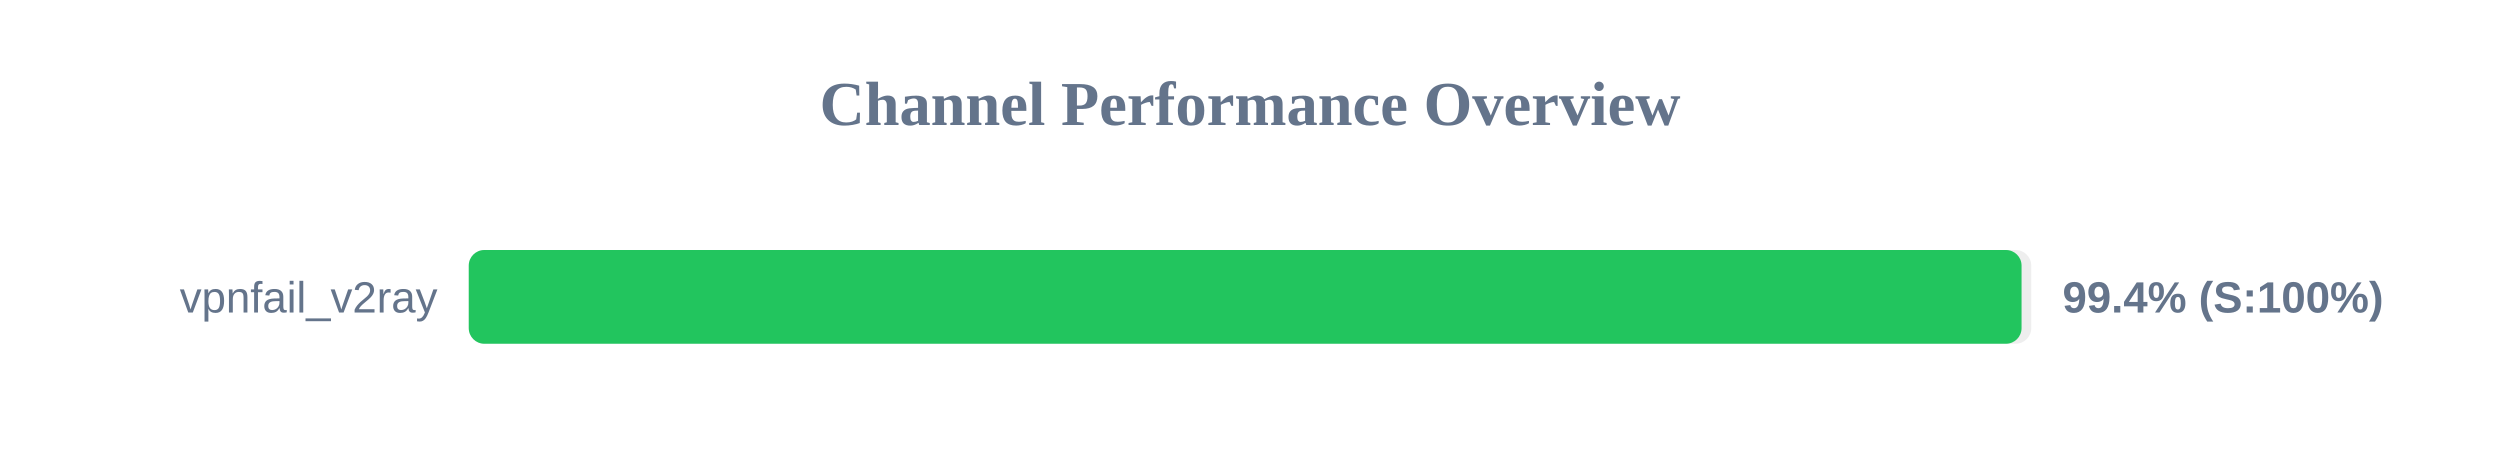
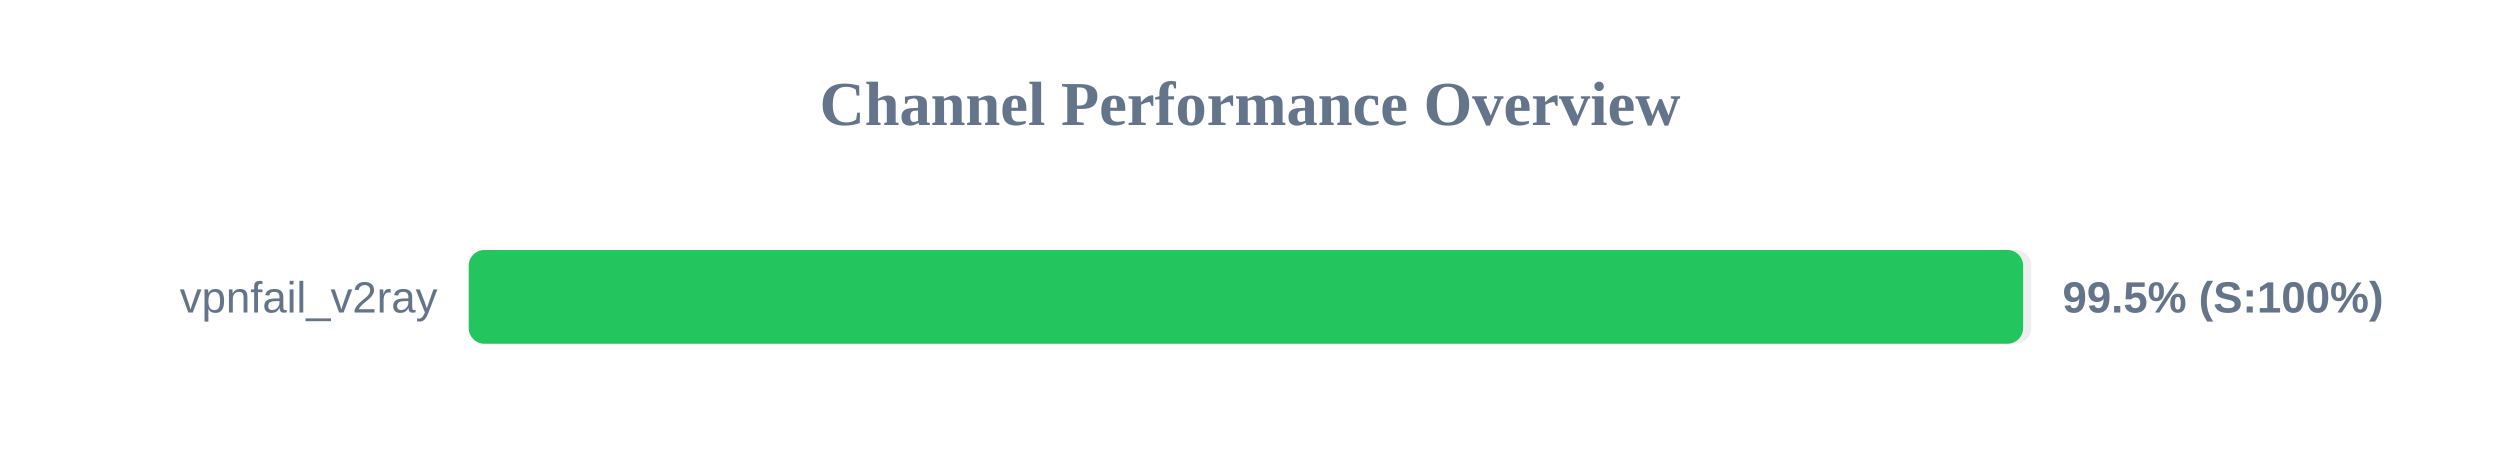
<svg xmlns="http://www.w3.org/2000/svg" width="800" height="150" version="1.1">
  <style>
        .row { font: 14px Arial; fill: #64748b; }
        .score { font: bold 14px Arial; fill: #64748b; }
    </style>
  <text x="400" y="40" text-anchor="middle" font-size="20px" font-weight="bold" fill="#64748b">Channel Performance Overview</text>
  <rect x="150" y="80" width="500" height="30" fill="#eee" rx="5" />
-   <rect x="150" y="80" width="496.9" height="30" fill="#22c55e" rx="5" />
+   <rect x="150" y="80" width="497.4" height="30" fill="#22c55e" rx="5" />
  <text x="140" y="100" text-anchor="end" class="row">vpnfail_v2ray</text>
-   <text x="660" y="100" text-anchor="start" class="score">99.4% (S:100%)</text>
+   <text x="660" y="100" text-anchor="start" class="score">99.5% (S:100%)</text>
</svg>
